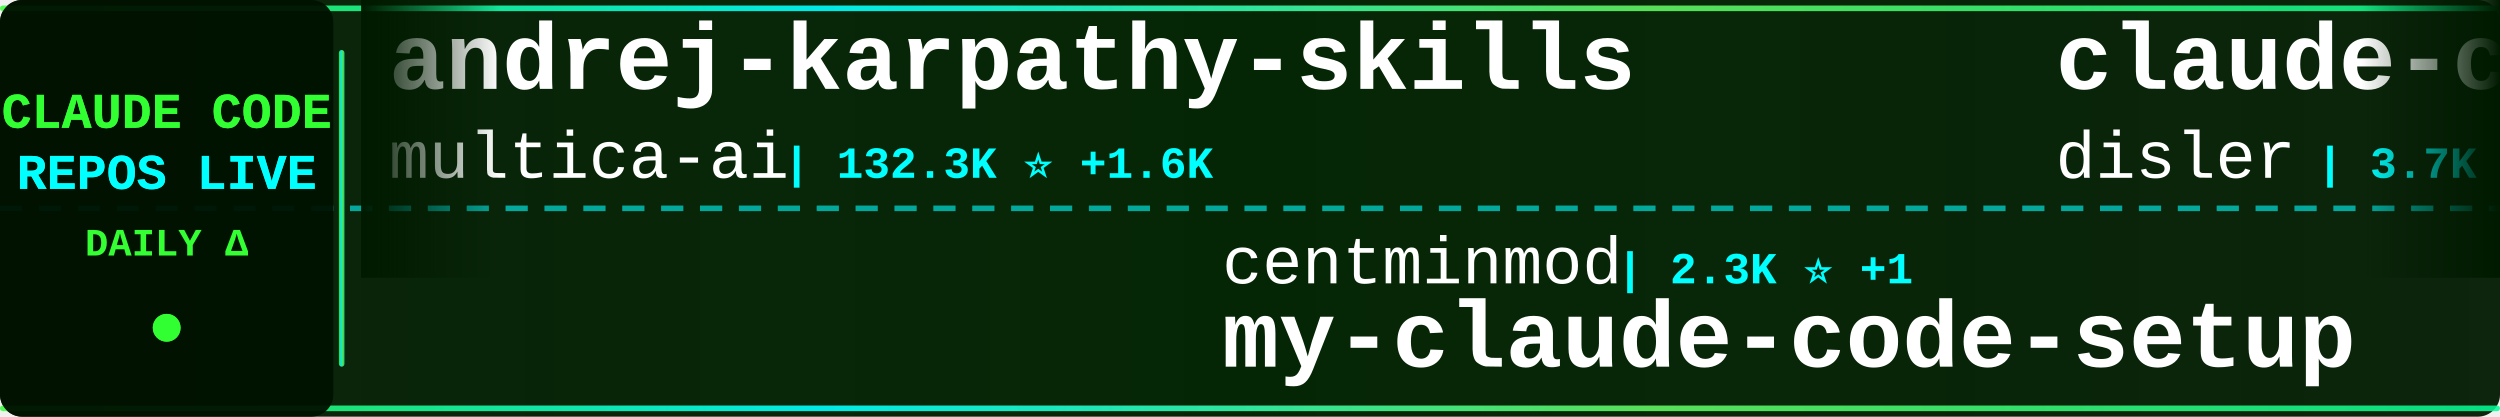
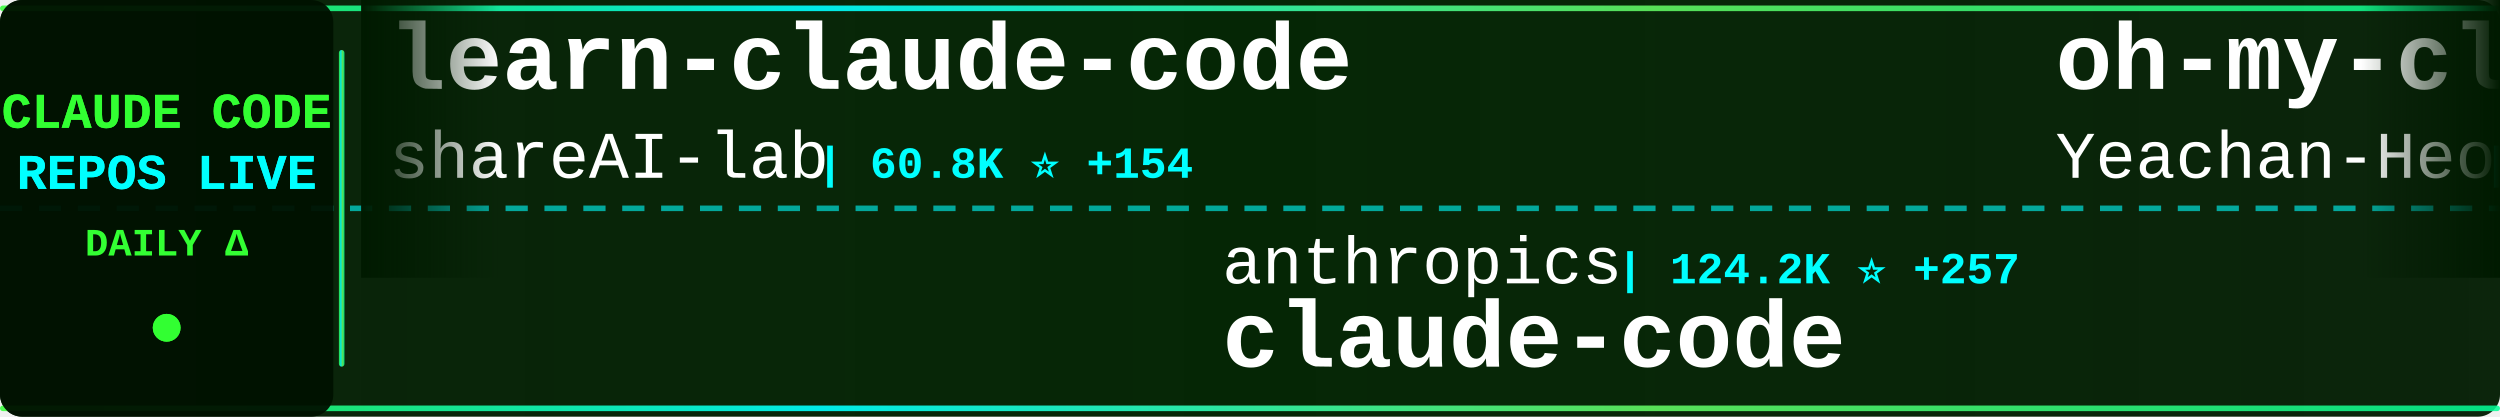
<svg xmlns="http://www.w3.org/2000/svg" width="900" height="150">
  <defs>
    <linearGradient id="tickerBg" x1="0%" y1="0%" x2="100%" y2="0%">
      <stop offset="0%" style="stop-color:#001a00;stop-opacity:0.95" />
      <stop offset="50%" style="stop-color:#002200;stop-opacity:0.98" />
      <stop offset="100%" style="stop-color:#001a00;stop-opacity:0.95" />
    </linearGradient>
    <linearGradient id="borderGrad" x1="0%" y1="0%" x2="100%" y2="0%">
      <stop offset="0%" style="stop-color:#33ff33;stop-opacity:0.85">
        <animate attributeName="stop-opacity" values="0.85;1;0.85" dur="2s" repeatCount="indefinite" />
      </stop>
      <stop offset="33%" style="stop-color:#00ffff;stop-opacity:0.9">
        <animate attributeName="stop-opacity" values="0.9;1;0.9" dur="2.2s" repeatCount="indefinite" />
      </stop>
      <stop offset="66%" style="stop-color:#66ff66;stop-opacity:0.85">
        <animate attributeName="stop-opacity" values="0.85;1;0.85" dur="1.8s" repeatCount="indefinite" />
      </stop>
      <stop offset="100%" style="stop-color:#00ff99;stop-opacity:0.85">
        <animate attributeName="stop-opacity" values="0.85;1;0.85" dur="2s" repeatCount="indefinite" />
      </stop>
    </linearGradient>
    <filter id="textGlow">
      <feGaussianBlur stdDeviation="0.1" result="coloredBlur" />
      <feMerge>
        <feMergeNode in="coloredBlur" />
        <feMergeNode in="SourceGraphic" />
      </feMerge>
    </filter>
    <filter id="metricGlow">
      <feGaussianBlur stdDeviation="0.2" result="coloredBlur" />
      <feMerge>
        <feMergeNode in="coloredBlur" />
        <feMergeNode in="SourceGraphic" />
      </feMerge>
    </filter>
    <linearGradient id="leftFade" x1="0%" y1="0%" x2="100%" y2="0%">
      <stop offset="0%" style="stop-color:#001a00;stop-opacity:1" />
      <stop offset="100%" style="stop-color:#001a00;stop-opacity:0" />
    </linearGradient>
    <linearGradient id="rightFade" x1="0%" y1="0%" x2="100%" y2="0%">
      <stop offset="0%" style="stop-color:#001a00;stop-opacity:0" />
      <stop offset="100%" style="stop-color:#001a00;stop-opacity:1" />
    </linearGradient>
  </defs>
  <rect width="900" height="150" fill="url(#tickerBg)" rx="8" />
  <rect x="0" y="2" width="900" height="2" fill="url(#borderGrad)" rx="1" />
  <rect x="0" y="146" width="900" height="2" fill="url(#borderGrad)" rx="1" />
  <line x1="0" y1="75" x2="900" y2="75" stroke="#00ffff" stroke-width="2" stroke-dasharray="8 6" opacity="0.6" />
  <rect x="0" y="0" width="120" height="150" fill="#001100" opacity="0.95" rx="8" />
  <text x="60" y="46" font-family="'Courier New', monospace" font-size="18" font-weight="bold" fill="#33ff33" text-anchor="middle" filter="url(#textGlow)">
    CLAUDE CODE
  </text>
  <text x="60" y="68" font-family="'Courier New', monospace" font-size="18" font-weight="bold" fill="#00ffff" text-anchor="middle" filter="url(#textGlow)">
    REPOS LIVE
  </text>
  <text x="60" y="92" font-family="'Courier New', monospace" font-size="14" font-weight="bold" fill="#33ff33" text-anchor="middle">
    DAILY Δ
  </text>
  <circle cx="60" cy="118" r="5" fill="#33ff33" filter="url(#metricGlow)">
    <animate attributeName="r" values="4;6;4" dur="1.5s" repeatCount="indefinite" />
    <animate attributeName="opacity" values="0.6;1;0.6" dur="1.5s" repeatCount="indefinite" />
  </circle>
  <rect x="122" y="18" width="2" height="114" fill="url(#borderGrad)" rx="1" />
  <clipPath id="tickerClip">
    <rect x="130" y="0" width="770" height="150" />
  </clipPath>
  <g clip-path="url(#tickerClip)">
    <g id="tickerItems">
      <animateTransform attributeName="transform" attributeType="XML" type="translate" from="0 0" to="-3000 0" dur="54s" repeatCount="indefinite" />
      <g transform="translate(0, 0)">
-         <text x="140" y="32" font-family="'Courier New', monospace" font-size="34" font-weight="bold" fill="#ffffff">andrej-karpathy-skills</text>
-         <text x="140" y="64" font-family="'Courier New', monospace" font-size="24" font-weight="normal" fill="#ffffff" opacity="1.0">multica-ai</text>
-         <text x="282" y="64" font-family="'Courier New', monospace" font-size="16" font-weight="bold" fill="#00ffff"> | 132.3K ⭐ +1.6K</text>
+         <text x="140" y="32" font-family="'Courier New', monospace" font-size="34" font-weight="bold" fill="#ffffff">learn-claude-code</text>
+         <text x="140" y="64" font-family="'Courier New', monospace" font-size="24" font-weight="normal" fill="#ffffff" opacity="1.0">shareAI-lab</text>
+         <text x="294" y="64" font-family="'Courier New', monospace" font-size="16" font-weight="bold" fill="#00ffff"> | 60.8K ⭐ +154</text>
      </g>
      <g transform="translate(300, 0)">
-         <text x="140" y="102" font-family="'Courier New', monospace" font-size="24" font-weight="normal" fill="#ffffff" opacity="1.0">centminmod</text>
-         <text x="282" y="102" font-family="'Courier New', monospace" font-size="16" font-weight="bold" fill="#00ffff"> | 2.3K ⭐ +1</text>
-         <text x="140" y="132" font-family="'Courier New', monospace" font-size="34" font-weight="bold" fill="#ffffff">my-claude-code-setup</text>
+         <text x="140" y="102" font-family="'Courier New', monospace" font-size="24" font-weight="normal" fill="#ffffff" opacity="1.0">anthropics</text>
+         <text x="282" y="102" font-family="'Courier New', monospace" font-size="16" font-weight="bold" fill="#00ffff"> | 124.2K ⭐ +257</text>
+         <text x="140" y="132" font-family="'Courier New', monospace" font-size="34" font-weight="bold" fill="#ffffff">claude-code</text>
      </g>
      <g transform="translate(600, 0)">
-         <text x="140" y="32" font-family="'Courier New', monospace" font-size="34" font-weight="bold" fill="#ffffff">claude-code-hooks-master...</text>
-         <text x="140" y="64" font-family="'Courier New', monospace" font-size="24" font-weight="normal" fill="#ffffff" opacity="1.0">disler</text>
-         <text x="234" y="64" font-family="'Courier New', monospace" font-size="16" font-weight="bold" fill="#00ffff"> | 3.7K ⭐ +5</text>
+         <text x="140" y="32" font-family="'Courier New', monospace" font-size="34" font-weight="bold" fill="#ffffff">oh-my-claudecode</text>
+         <text x="140" y="64" font-family="'Courier New', monospace" font-size="24" font-weight="normal" fill="#ffffff" opacity="1.0">Yeachan-Heo</text>
+         <text x="294" y="64" font-family="'Courier New', monospace" font-size="16" font-weight="bold" fill="#00ffff"> | 34.0K ⭐ +63</text>
      </g>
      <g transform="translate(900, 0)">
-         <text x="140" y="102" font-family="'Courier New', monospace" font-size="24" font-weight="normal" fill="#ffffff" opacity="1.0">JrCx7scC</text>
-         <text x="258" y="102" font-family="'Courier New', monospace" font-size="16" font-weight="bold" fill="#00ffff"> | 368 ⭐</text>
-         <text x="140" y="132" font-family="'Courier New', monospace" font-size="34" font-weight="bold" fill="#ffffff">claude-code-source</text>
+         <text x="140" y="102" font-family="'Courier New', monospace" font-size="24" font-weight="normal" fill="#ffffff" opacity="1.0">KPR111</text>
+         <text x="234" y="102" font-family="'Courier New', monospace" font-size="16" font-weight="bold" fill="#00ffff"> | 17 ⭐</text>
+         <text x="140" y="132" font-family="'Courier New', monospace" font-size="34" font-weight="bold" fill="#ffffff">Claude-Code</text>
      </g>
      <g transform="translate(1200, 0)">
-         <text x="140" y="32" font-family="'Courier New', monospace" font-size="34" font-weight="bold" fill="#ffffff">claude-task-master</text>
-         <text x="140" y="64" font-family="'Courier New', monospace" font-size="24" font-weight="normal" fill="#ffffff" opacity="1.0">eyaltoledano</text>
-         <text x="306" y="64" font-family="'Courier New', monospace" font-size="16" font-weight="bold" fill="#00ffff"> | 27.2K ⭐ +6</text>
+         <text x="140" y="32" font-family="'Courier New', monospace" font-size="34" font-weight="bold" fill="#ffffff">claude-code-source</text>
+         <text x="140" y="64" font-family="'Courier New', monospace" font-size="24" font-weight="normal" fill="#ffffff" opacity="1.0">hangsman</text>
+         <text x="258" y="64" font-family="'Courier New', monospace" font-size="16" font-weight="bold" fill="#00ffff"> | 779 ⭐ +1</text>
      </g>
      <g transform="translate(1500, 0)">
-         <text x="140" y="102" font-family="'Courier New', monospace" font-size="24" font-weight="normal" fill="#ffffff" opacity="1.0">edmund-io</text>
-         <text x="270" y="102" font-family="'Courier New', monospace" font-size="16" font-weight="bold" fill="#00ffff"> | 1.4K ⭐ +3</text>
-         <text x="140" y="132" font-family="'Courier New', monospace" font-size="34" font-weight="bold" fill="#ffffff">edmunds-claude-code</text>
+         <text x="140" y="102" font-family="'Courier New', monospace" font-size="24" font-weight="normal" fill="#ffffff" opacity="1.0">claude-code-best</text>
+         <text x="354" y="102" font-family="'Courier New', monospace" font-size="16" font-weight="bold" fill="#00ffff"> | 18.3K ⭐ +49</text>
+         <text x="140" y="132" font-family="'Courier New', monospace" font-size="34" font-weight="bold" fill="#ffffff">claude-code</text>
      </g>
      <g transform="translate(1800, 0)">
-         <text x="140" y="32" font-family="'Courier New', monospace" font-size="34" font-weight="bold" fill="#ffffff">claude-code</text>
-         <text x="140" y="64" font-family="'Courier New', monospace" font-size="24" font-weight="normal" fill="#ffffff" opacity="1.0">jarmuine</text>
-         <text x="258" y="64" font-family="'Courier New', monospace" font-size="16" font-weight="bold" fill="#00ffff"> | 2.1K ⭐ +4</text>
+         <text x="140" y="32" font-family="'Courier New', monospace" font-size="34" font-weight="bold" fill="#ffffff">claude-code-from-scratch</text>
+         <text x="140" y="64" font-family="'Courier New', monospace" font-size="24" font-weight="normal" fill="#ffffff" opacity="1.0">Windy3f3f3f3f</text>
+         <text x="318" y="64" font-family="'Courier New', monospace" font-size="16" font-weight="bold" fill="#00ffff"> | 1.2K ⭐ +7</text>
      </g>
      <g transform="translate(2100, 0)">
-         <text x="140" y="102" font-family="'Courier New', monospace" font-size="24" font-weight="normal" fill="#ffffff" opacity="1.0">guanshan</text>
-         <text x="258" y="102" font-family="'Courier New', monospace" font-size="16" font-weight="bold" fill="#00ffff"> | 59 ⭐</text>
-         <text x="140" y="132" font-family="'Courier New', monospace" font-size="34" font-weight="bold" fill="#ffffff">ClaudeCode</text>
+         <text x="140" y="102" font-family="'Courier New', monospace" font-size="24" font-weight="normal" fill="#ffffff" opacity="1.0">alex000kim</text>
+         <text x="282" y="102" font-family="'Courier New', monospace" font-size="16" font-weight="bold" fill="#00ffff"> | 227 ⭐ +2</text>
+         <text x="140" y="132" font-family="'Courier New', monospace" font-size="34" font-weight="bold" fill="#ffffff">claude-code</text>
      </g>
      <g transform="translate(2400, 0)">
-         <text x="140" y="32" font-family="'Courier New', monospace" font-size="34" font-weight="bold" fill="#ffffff">claude-code-telegram</text>
-         <text x="140" y="64" font-family="'Courier New', monospace" font-size="24" font-weight="normal" fill="#ffffff" opacity="1.0">RichardAtCT</text>
-         <text x="294" y="64" font-family="'Courier New', monospace" font-size="16" font-weight="bold" fill="#00ffff"> | 2.6K ⭐ +2</text>
+         <text x="140" y="32" font-family="'Courier New', monospace" font-size="34" font-weight="bold" fill="#ffffff">claude-code</text>
+         <text x="140" y="64" font-family="'Courier New', monospace" font-size="24" font-weight="normal" fill="#ffffff" opacity="1.0">Onewon</text>
+         <text x="234" y="64" font-family="'Courier New', monospace" font-size="16" font-weight="bold" fill="#00ffff"> | 180 ⭐</text>
      </g>
      <g transform="translate(2700, 0)">
-         <text x="140" y="102" font-family="'Courier New', monospace" font-size="24" font-weight="normal" fill="#ffffff" opacity="1.0">ChrisWiles</text>
-         <text x="282" y="102" font-family="'Courier New', monospace" font-size="16" font-weight="bold" fill="#00ffff"> | 5.9K ⭐ +1</text>
-         <text x="140" y="132" font-family="'Courier New', monospace" font-size="34" font-weight="bold" fill="#ffffff">claude-code-showcase</text>
+         <text x="140" y="102" font-family="'Courier New', monospace" font-size="24" font-weight="normal" fill="#ffffff" opacity="1.0">luyao618</text>
+         <text x="258" y="102" font-family="'Courier New', monospace" font-size="16" font-weight="bold" fill="#00ffff"> | 1.4K ⭐ +4</text>
+         <text x="140" y="132" font-family="'Courier New', monospace" font-size="34" font-weight="bold" fill="#ffffff">Claude-Code-Source-Study</text>
      </g>
      <g transform="translate(3000, 0)">
-         <text x="140" y="32" font-family="'Courier New', monospace" font-size="34" font-weight="bold" fill="#ffffff">andrej-karpathy-skills</text>
-         <text x="140" y="64" font-family="'Courier New', monospace" font-size="24" font-weight="normal" fill="#ffffff" opacity="1.0">multica-ai</text>
-         <text x="282" y="64" font-family="'Courier New', monospace" font-size="16" font-weight="bold" fill="#00ffff"> | 132.3K ⭐ +1.6K</text>
+         <text x="140" y="32" font-family="'Courier New', monospace" font-size="34" font-weight="bold" fill="#ffffff">learn-claude-code</text>
+         <text x="140" y="64" font-family="'Courier New', monospace" font-size="24" font-weight="normal" fill="#ffffff" opacity="1.0">shareAI-lab</text>
+         <text x="294" y="64" font-family="'Courier New', monospace" font-size="16" font-weight="bold" fill="#00ffff"> | 60.8K ⭐ +154</text>
      </g>
      <g transform="translate(3300, 0)">
-         <text x="140" y="102" font-family="'Courier New', monospace" font-size="24" font-weight="normal" fill="#ffffff" opacity="1.0">centminmod</text>
-         <text x="282" y="102" font-family="'Courier New', monospace" font-size="16" font-weight="bold" fill="#00ffff"> | 2.3K ⭐ +1</text>
-         <text x="140" y="132" font-family="'Courier New', monospace" font-size="34" font-weight="bold" fill="#ffffff">my-claude-code-setup</text>
+         <text x="140" y="102" font-family="'Courier New', monospace" font-size="24" font-weight="normal" fill="#ffffff" opacity="1.0">anthropics</text>
+         <text x="282" y="102" font-family="'Courier New', monospace" font-size="16" font-weight="bold" fill="#00ffff"> | 124.2K ⭐ +257</text>
+         <text x="140" y="132" font-family="'Courier New', monospace" font-size="34" font-weight="bold" fill="#ffffff">claude-code</text>
      </g>
      <g transform="translate(3600, 0)">
-         <text x="140" y="32" font-family="'Courier New', monospace" font-size="34" font-weight="bold" fill="#ffffff">claude-code-hooks-master...</text>
-         <text x="140" y="64" font-family="'Courier New', monospace" font-size="24" font-weight="normal" fill="#ffffff" opacity="1.0">disler</text>
-         <text x="234" y="64" font-family="'Courier New', monospace" font-size="16" font-weight="bold" fill="#00ffff"> | 3.7K ⭐ +5</text>
+         <text x="140" y="32" font-family="'Courier New', monospace" font-size="34" font-weight="bold" fill="#ffffff">oh-my-claudecode</text>
+         <text x="140" y="64" font-family="'Courier New', monospace" font-size="24" font-weight="normal" fill="#ffffff" opacity="1.0">Yeachan-Heo</text>
+         <text x="294" y="64" font-family="'Courier New', monospace" font-size="16" font-weight="bold" fill="#00ffff"> | 34.0K ⭐ +63</text>
      </g>
      <g transform="translate(3900, 0)">
-         <text x="140" y="102" font-family="'Courier New', monospace" font-size="24" font-weight="normal" fill="#ffffff" opacity="1.0">JrCx7scC</text>
-         <text x="258" y="102" font-family="'Courier New', monospace" font-size="16" font-weight="bold" fill="#00ffff"> | 368 ⭐</text>
-         <text x="140" y="132" font-family="'Courier New', monospace" font-size="34" font-weight="bold" fill="#ffffff">claude-code-source</text>
+         <text x="140" y="102" font-family="'Courier New', monospace" font-size="24" font-weight="normal" fill="#ffffff" opacity="1.0">KPR111</text>
+         <text x="234" y="102" font-family="'Courier New', monospace" font-size="16" font-weight="bold" fill="#00ffff"> | 17 ⭐</text>
+         <text x="140" y="132" font-family="'Courier New', monospace" font-size="34" font-weight="bold" fill="#ffffff">Claude-Code</text>
      </g>
    </g>
  </g>
  <rect x="130" y="0" width="50" height="100" fill="url(#leftFade)" />
  <rect x="850" y="0" width="50" height="100" fill="url(#rightFade)" />
</svg>
